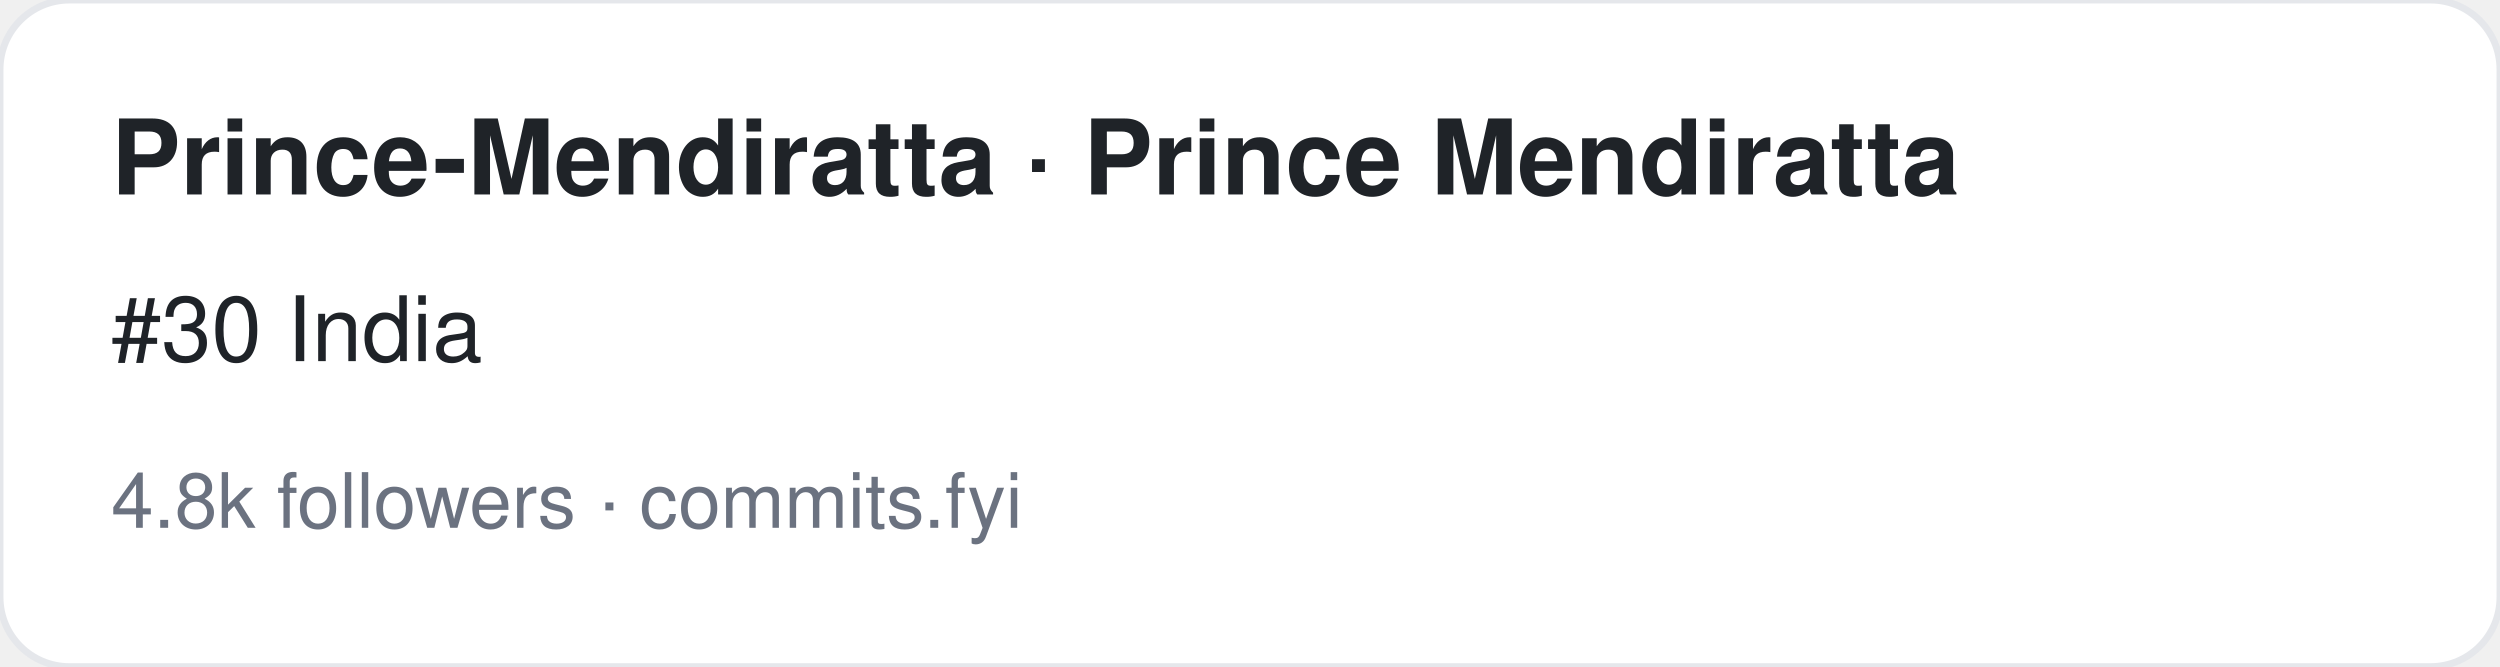
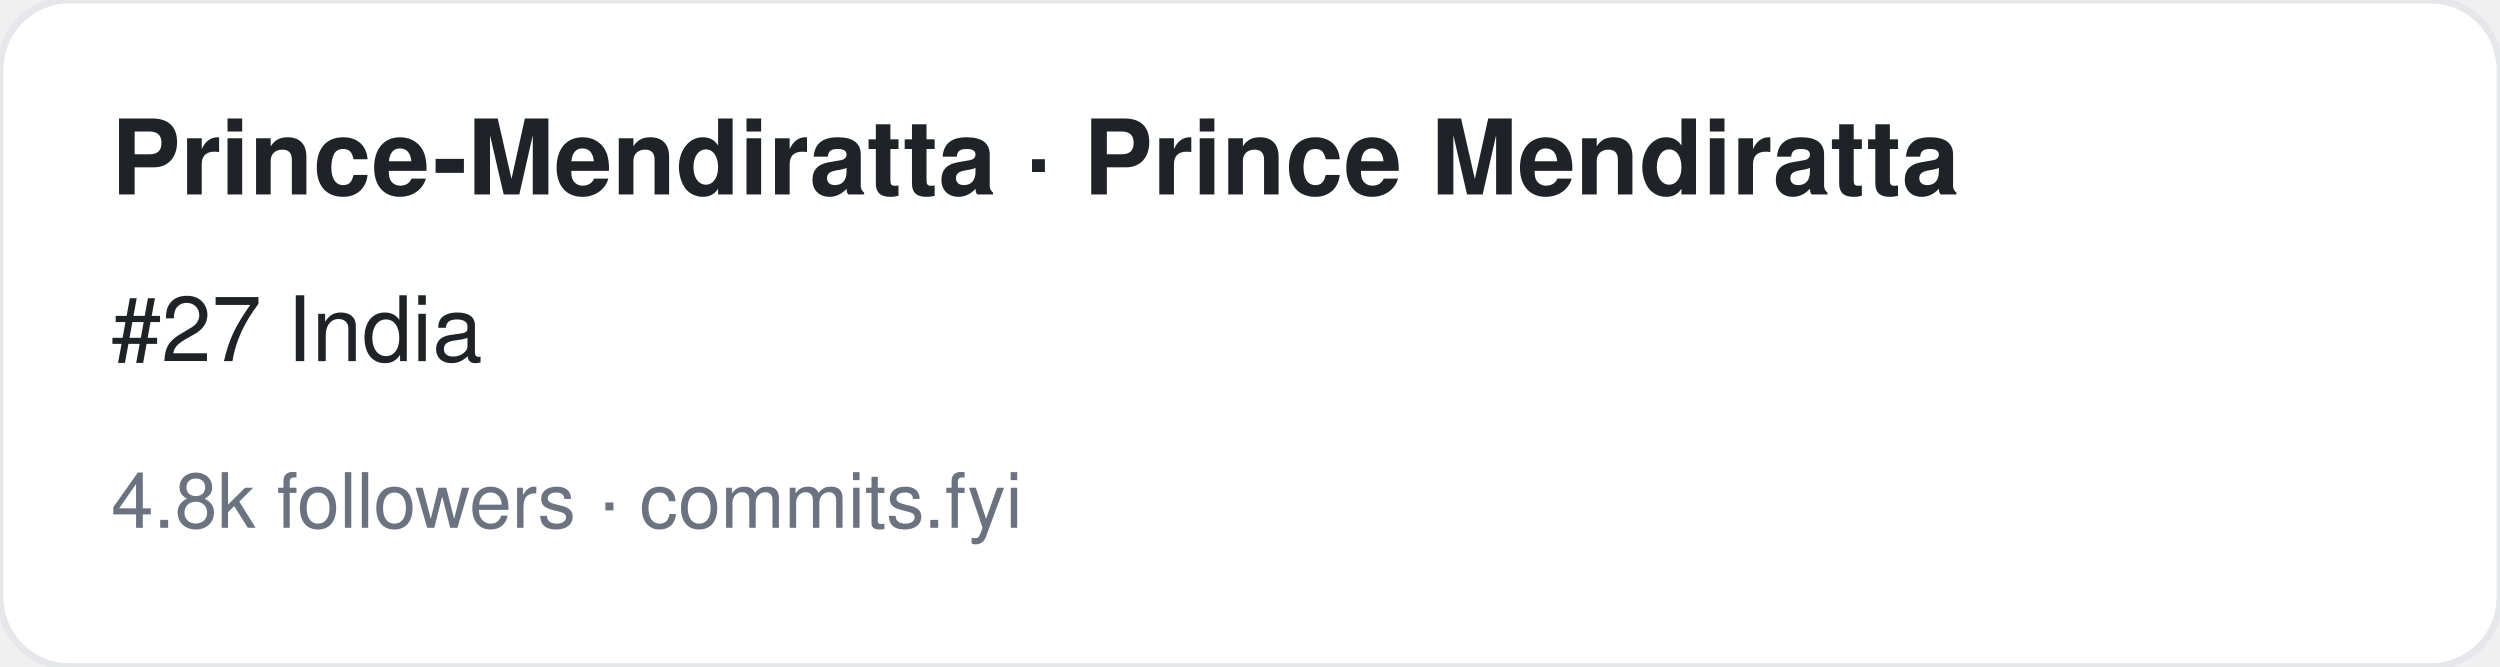
<svg xmlns="http://www.w3.org/2000/svg" width="360" height="96" viewBox="0 0 360 96" font-family="-apple-system,BlinkMacSystemFont,Segoe UI,Helvetica,Arial,sans-serif">
  <rect width="360" height="96" rx="10" fill="#ffffff" stroke="#e5e7eb" />
  <text x="16" y="28" font-size="15" font-weight="700" fill="#1f2328">Prince-Mendiratta · Prince Mendiratta</text>
-   <text x="16" y="52" font-size="13" fill="#1f2328">#30 India</text>
+   <text x="16" y="52" font-size="13" fill="#1f2328">#27 India</text>
  <text x="16" y="76" font-size="11" fill="#6b7280">4.8k followers · commits.fyi</text>
</svg>
